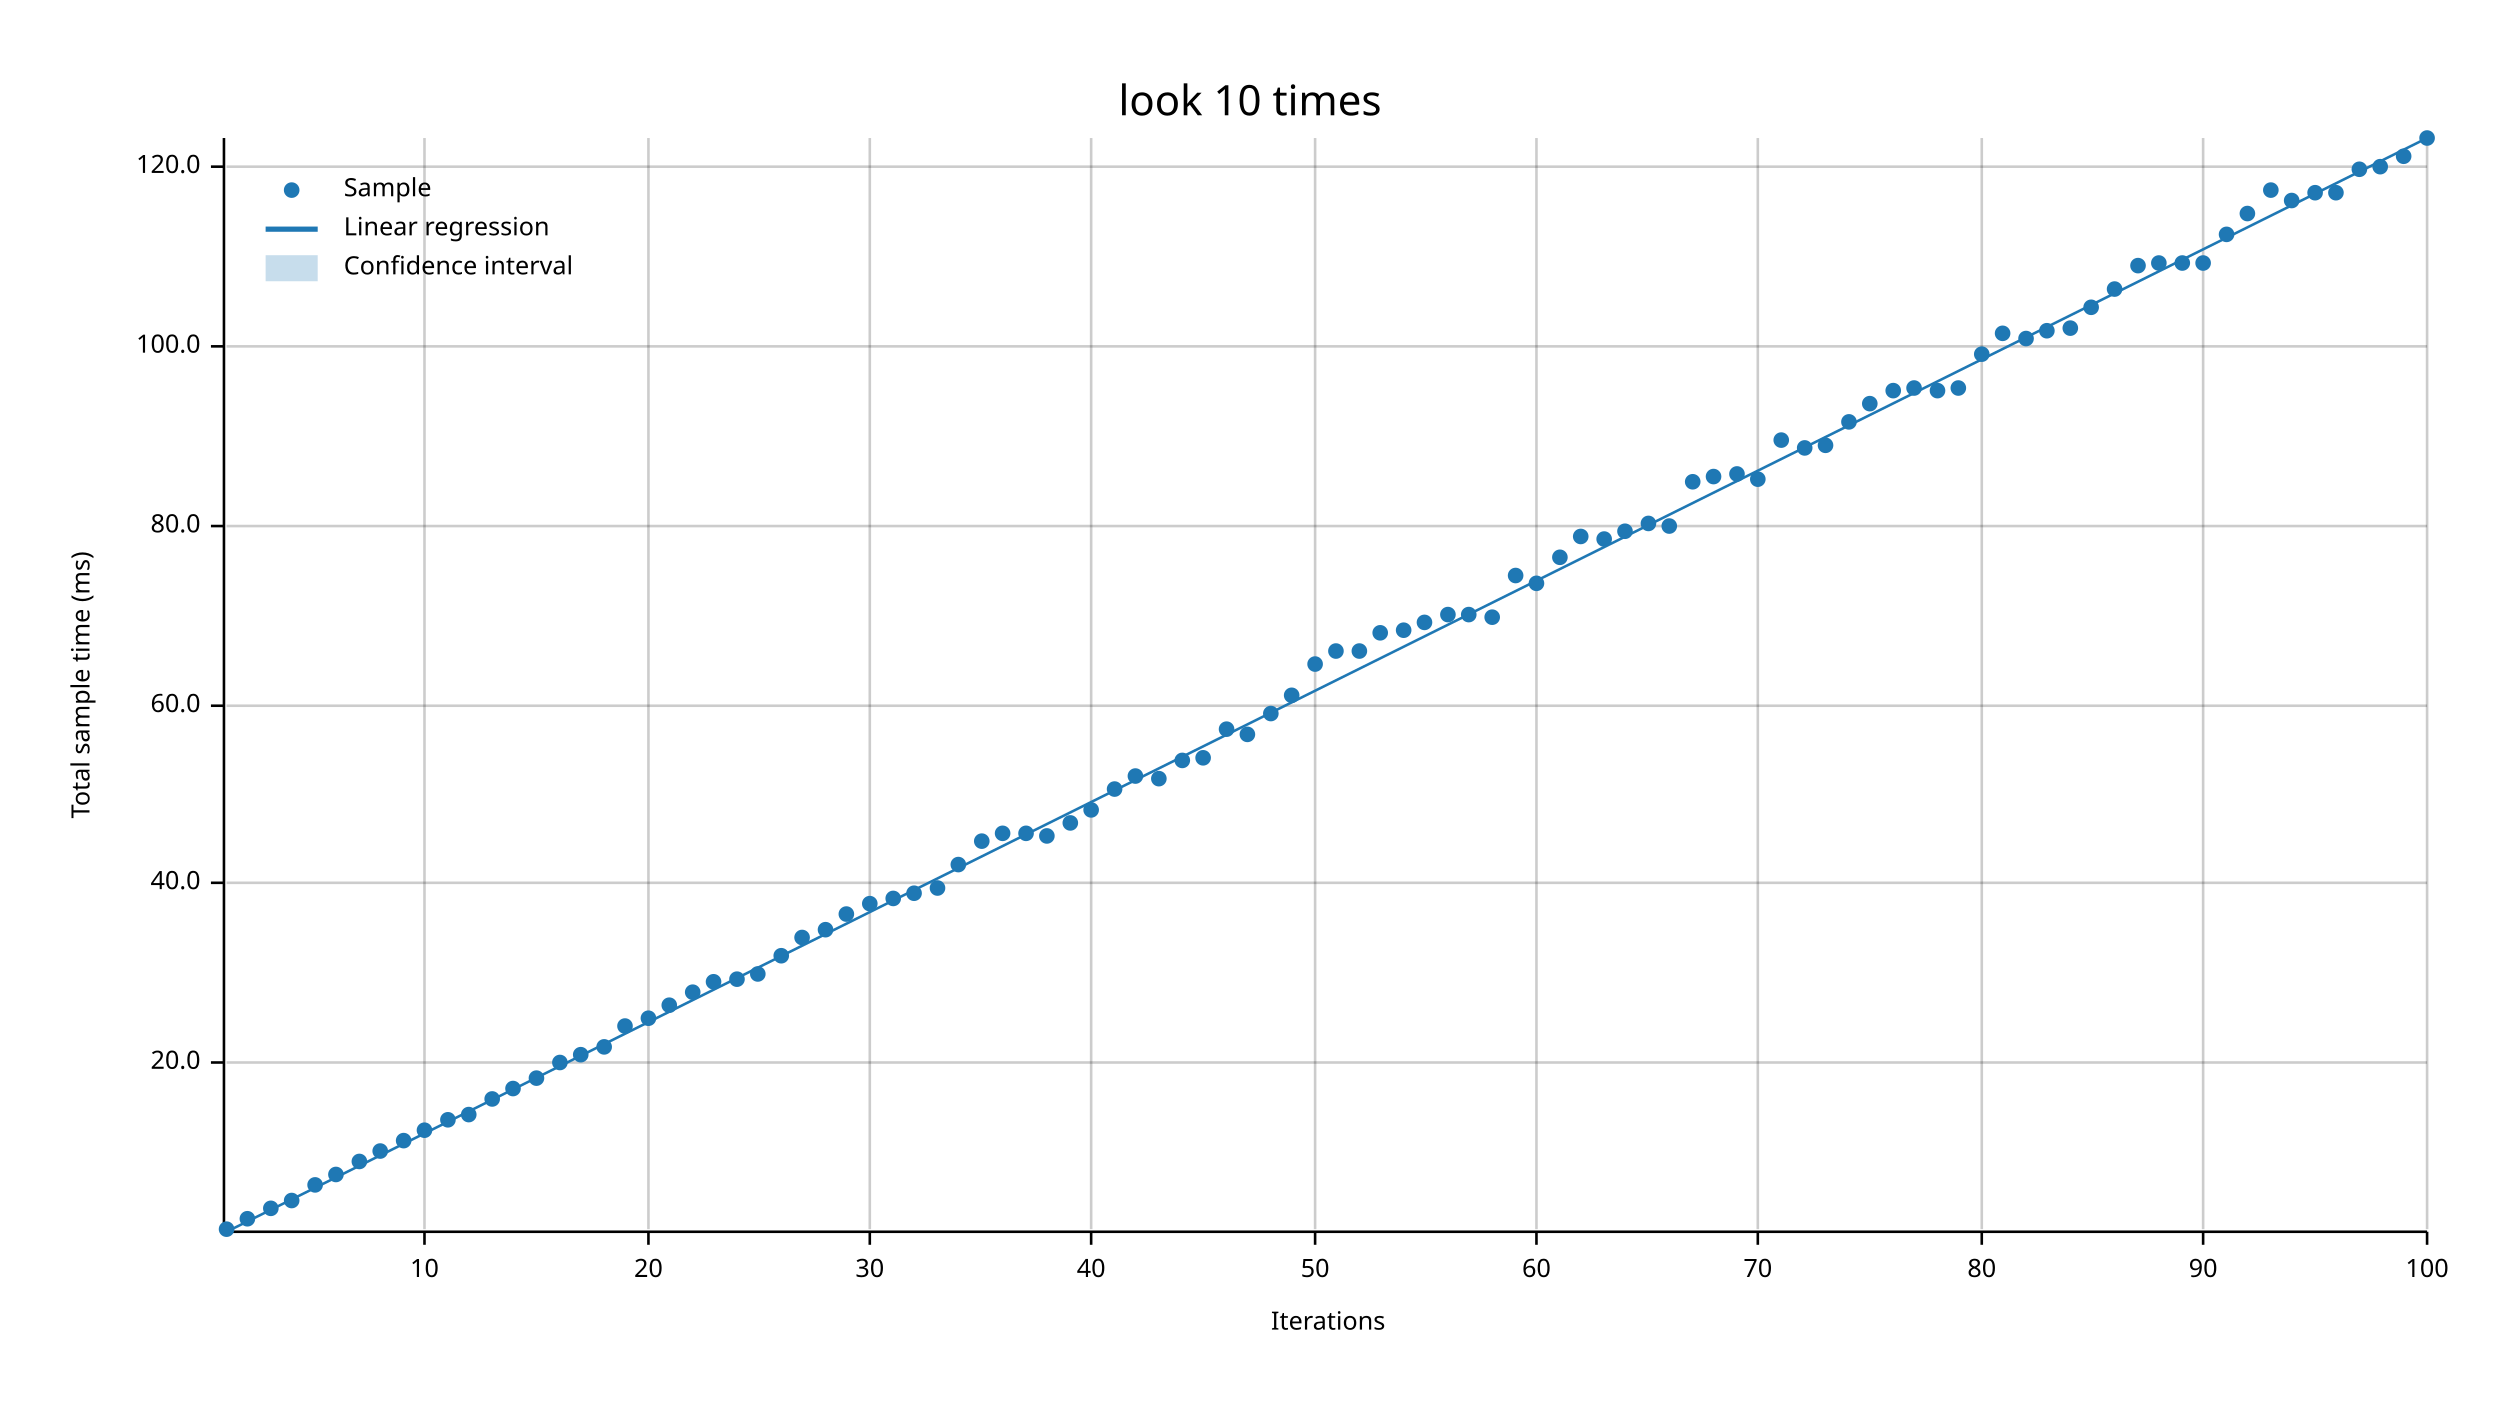
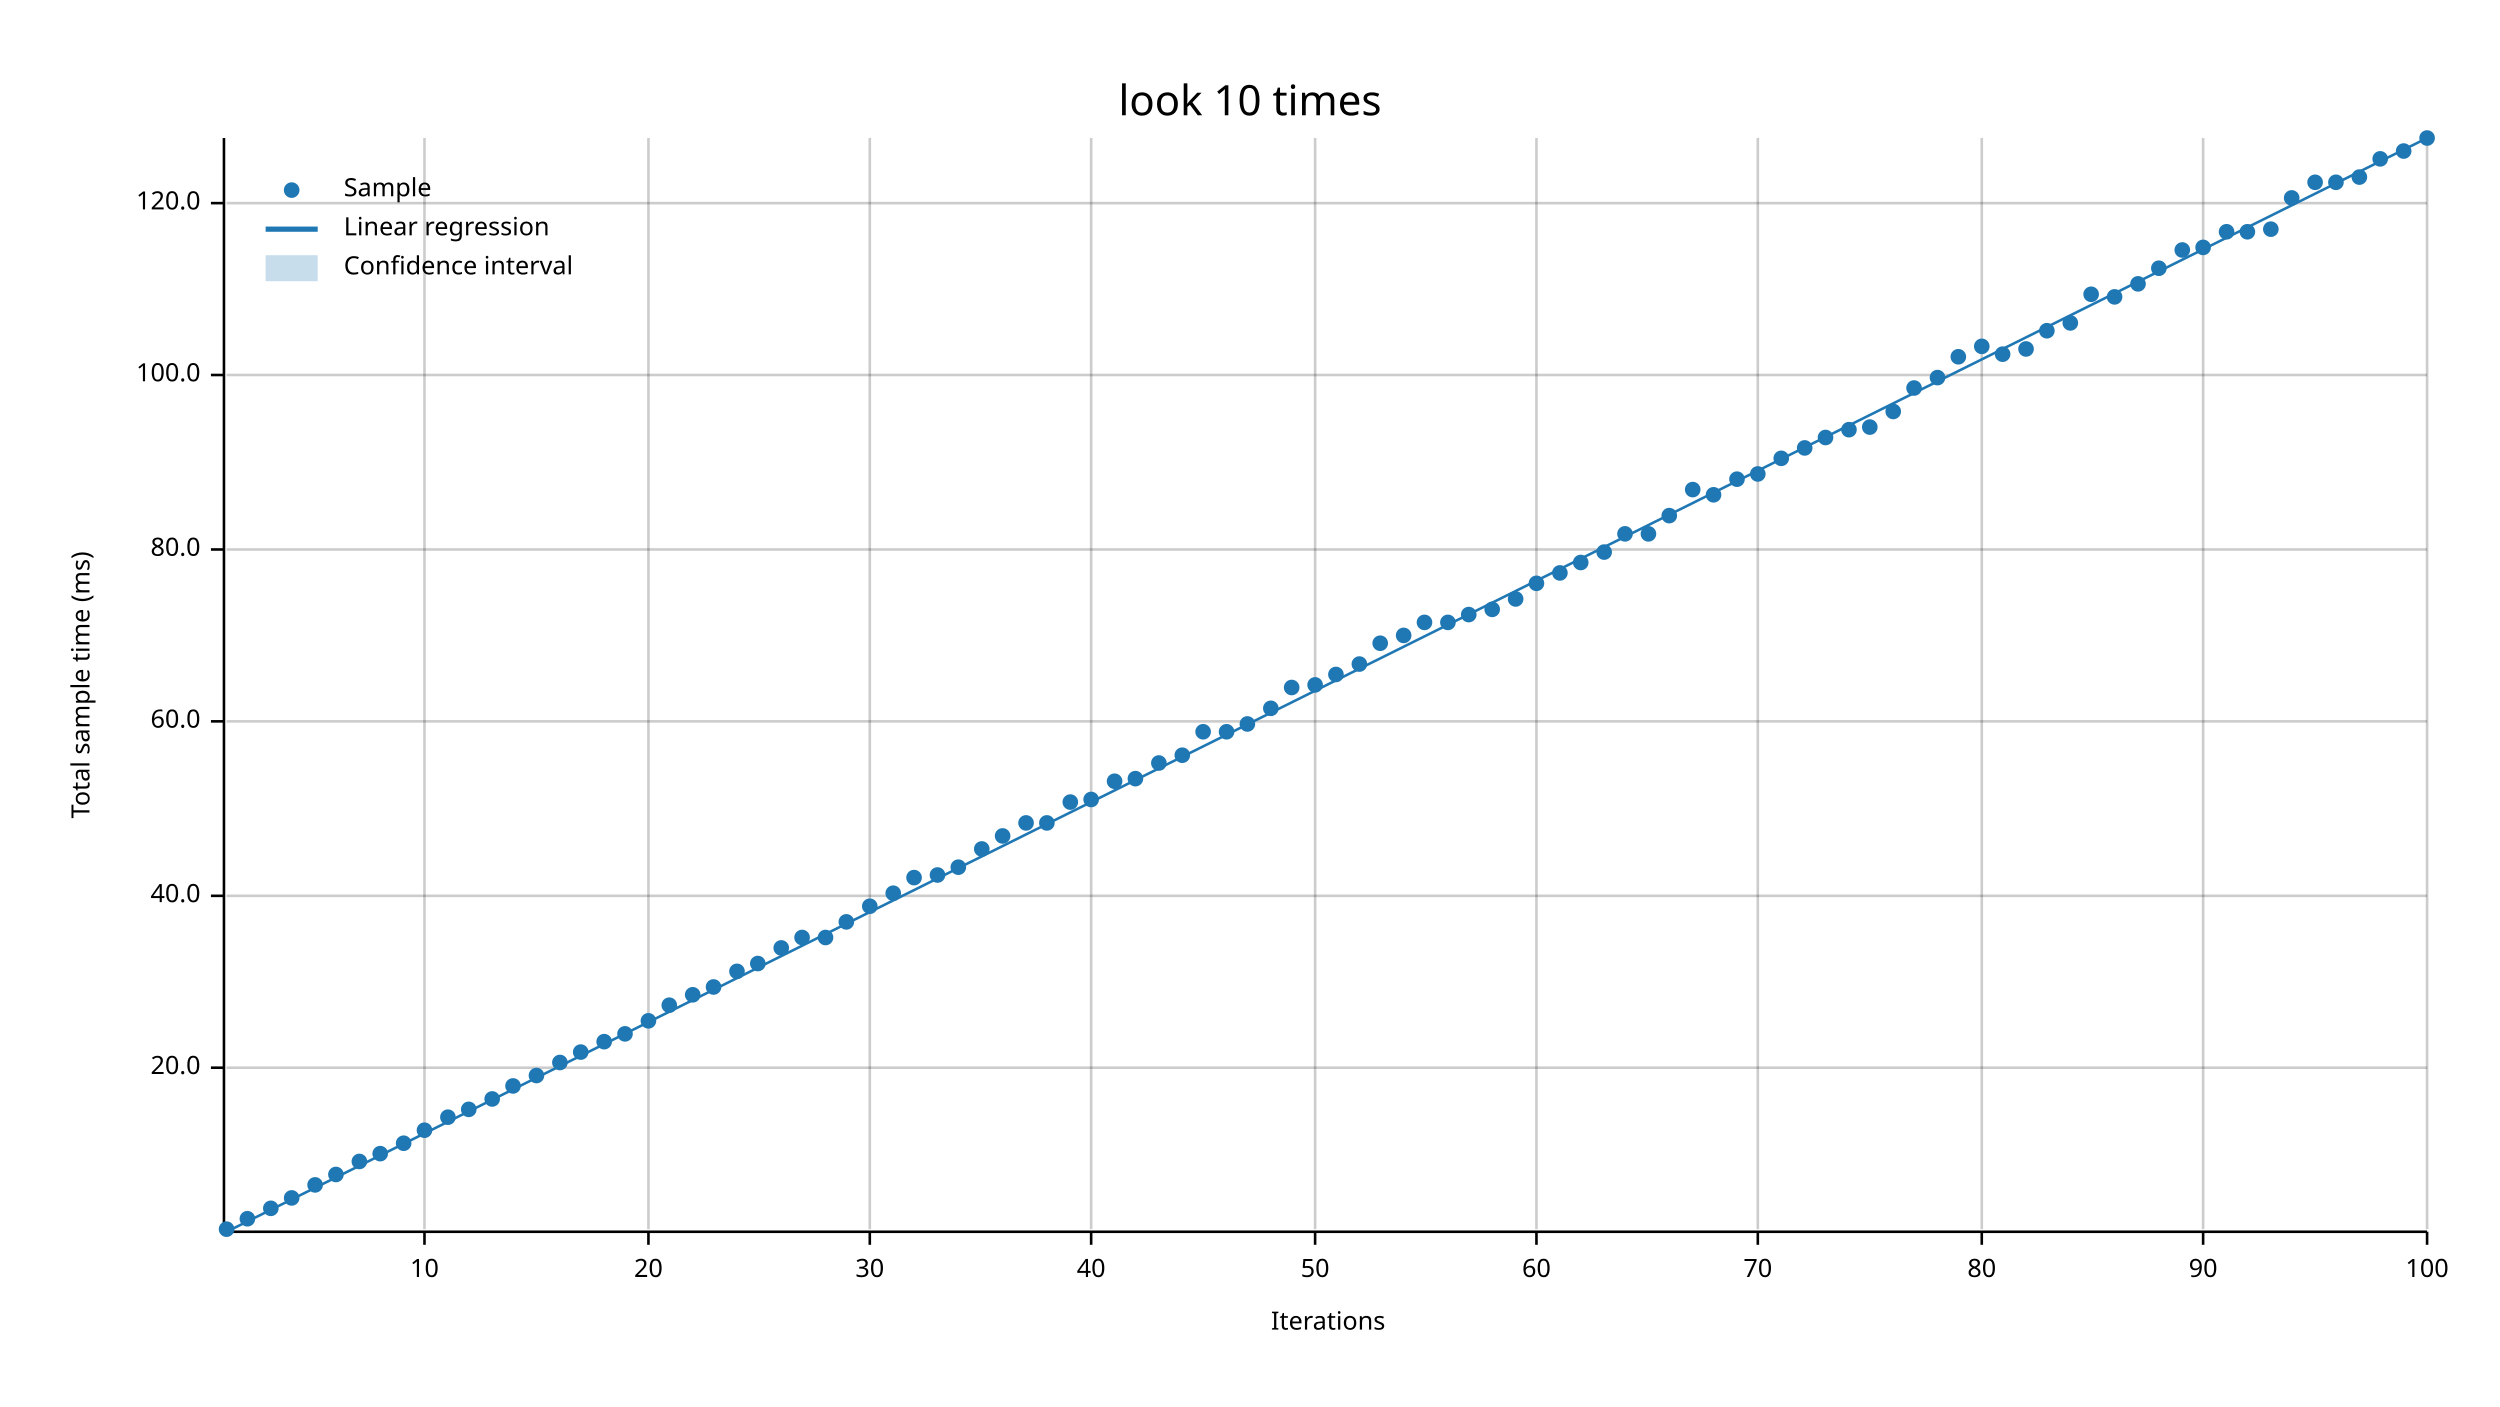
<svg xmlns="http://www.w3.org/2000/svg" width="960" height="540" viewBox="0 0 960 540">
  <text x="480" y="32" dy="0.76em" text-anchor="middle" font-family="sans-serif" font-size="16.129" opacity="1" fill="#000000">
look 10 times
</text>
  <text x="27" y="263" dy="0.76em" text-anchor="middle" font-family="sans-serif" font-size="9.677" opacity="1" fill="#000000" transform="rotate(270, 27, 263)">
Total sample time (ms)
</text>
  <text x="510" y="513" dy="-0.5ex" text-anchor="middle" font-family="sans-serif" font-size="9.677" opacity="1" fill="#000000">
Iterations
</text>
  <line opacity="0.2" stroke="#000000" stroke-width="1" x1="163" y1="472" x2="163" y2="53" />
  <line opacity="0.2" stroke="#000000" stroke-width="1" x1="249" y1="472" x2="249" y2="53" />
  <line opacity="0.2" stroke="#000000" stroke-width="1" x1="334" y1="472" x2="334" y2="53" />
  <line opacity="0.2" stroke="#000000" stroke-width="1" x1="419" y1="472" x2="419" y2="53" />
  <line opacity="0.2" stroke="#000000" stroke-width="1" x1="505" y1="472" x2="505" y2="53" />
  <line opacity="0.2" stroke="#000000" stroke-width="1" x1="590" y1="472" x2="590" y2="53" />
  <line opacity="0.2" stroke="#000000" stroke-width="1" x1="675" y1="472" x2="675" y2="53" />
  <line opacity="0.2" stroke="#000000" stroke-width="1" x1="761" y1="472" x2="761" y2="53" />
  <line opacity="0.2" stroke="#000000" stroke-width="1" x1="846" y1="472" x2="846" y2="53" />
  <line opacity="0.2" stroke="#000000" stroke-width="1" x1="932" y1="472" x2="932" y2="53" />
-   <line opacity="0.2" stroke="#000000" stroke-width="1" x1="87" y1="408" x2="932" y2="408" />
-   <line opacity="0.2" stroke="#000000" stroke-width="1" x1="87" y1="339" x2="932" y2="339" />
-   <line opacity="0.2" stroke="#000000" stroke-width="1" x1="87" y1="271" x2="932" y2="271" />
-   <line opacity="0.2" stroke="#000000" stroke-width="1" x1="87" y1="202" x2="932" y2="202" />
-   <line opacity="0.2" stroke="#000000" stroke-width="1" x1="87" y1="133" x2="932" y2="133" />
-   <line opacity="0.2" stroke="#000000" stroke-width="1" x1="87" y1="64" x2="932" y2="64" />
+   <line opacity="0.2" stroke="#000000" stroke-width="1" x1="87" y1="410" x2="932" y2="410" />
+   <line opacity="0.2" stroke="#000000" stroke-width="1" x1="87" y1="344" x2="932" y2="344" />
+   <line opacity="0.2" stroke="#000000" stroke-width="1" x1="87" y1="277" x2="932" y2="277" />
+   <line opacity="0.2" stroke="#000000" stroke-width="1" x1="87" y1="211" x2="932" y2="211" />
+   <line opacity="0.2" stroke="#000000" stroke-width="1" x1="87" y1="144" x2="932" y2="144" />
+   <line opacity="0.2" stroke="#000000" stroke-width="1" x1="87" y1="78" x2="932" y2="78" />
  <polyline fill="none" opacity="1" stroke="#000000" stroke-width="1" points="86,53 86,472 " />
-   <text x="77" y="408" dy="0.5ex" text-anchor="end" font-family="sans-serif" font-size="9.677" opacity="1" fill="#000000">
+   <text x="77" y="410" dy="0.5ex" text-anchor="end" font-family="sans-serif" font-size="9.677" opacity="1" fill="#000000">
20.0
</text>
-   <polyline fill="none" opacity="1" stroke="#000000" stroke-width="1" points="81,408 86,408 " />
-   <text x="77" y="339" dy="0.5ex" text-anchor="end" font-family="sans-serif" font-size="9.677" opacity="1" fill="#000000">
+   <polyline fill="none" opacity="1" stroke="#000000" stroke-width="1" points="81,410 86,410 " />
+   <text x="77" y="344" dy="0.5ex" text-anchor="end" font-family="sans-serif" font-size="9.677" opacity="1" fill="#000000">
40.0
</text>
-   <polyline fill="none" opacity="1" stroke="#000000" stroke-width="1" points="81,339 86,339 " />
-   <text x="77" y="271" dy="0.5ex" text-anchor="end" font-family="sans-serif" font-size="9.677" opacity="1" fill="#000000">
+   <polyline fill="none" opacity="1" stroke="#000000" stroke-width="1" points="81,344 86,344 " />
+   <text x="77" y="277" dy="0.5ex" text-anchor="end" font-family="sans-serif" font-size="9.677" opacity="1" fill="#000000">
60.0
</text>
-   <polyline fill="none" opacity="1" stroke="#000000" stroke-width="1" points="81,271 86,271 " />
-   <text x="77" y="202" dy="0.5ex" text-anchor="end" font-family="sans-serif" font-size="9.677" opacity="1" fill="#000000">
+   <polyline fill="none" opacity="1" stroke="#000000" stroke-width="1" points="81,277 86,277 " />
+   <text x="77" y="211" dy="0.5ex" text-anchor="end" font-family="sans-serif" font-size="9.677" opacity="1" fill="#000000">
80.0
</text>
-   <polyline fill="none" opacity="1" stroke="#000000" stroke-width="1" points="81,202 86,202 " />
-   <text x="77" y="133" dy="0.5ex" text-anchor="end" font-family="sans-serif" font-size="9.677" opacity="1" fill="#000000">
+   <polyline fill="none" opacity="1" stroke="#000000" stroke-width="1" points="81,211 86,211 " />
+   <text x="77" y="144" dy="0.5ex" text-anchor="end" font-family="sans-serif" font-size="9.677" opacity="1" fill="#000000">
100.0
</text>
-   <polyline fill="none" opacity="1" stroke="#000000" stroke-width="1" points="81,133 86,133 " />
-   <text x="77" y="64" dy="0.5ex" text-anchor="end" font-family="sans-serif" font-size="9.677" opacity="1" fill="#000000">
+   <polyline fill="none" opacity="1" stroke="#000000" stroke-width="1" points="81,144 86,144 " />
+   <text x="77" y="78" dy="0.5ex" text-anchor="end" font-family="sans-serif" font-size="9.677" opacity="1" fill="#000000">
120.0
</text>
-   <polyline fill="none" opacity="1" stroke="#000000" stroke-width="1" points="81,64 86,64 " />
+   <polyline fill="none" opacity="1" stroke="#000000" stroke-width="1" points="81,78 86,78 " />
  <polyline fill="none" opacity="1" stroke="#000000" stroke-width="1" points="87,473 932,473 " />
  <text x="163" y="483" dy="0.76em" text-anchor="middle" font-family="sans-serif" font-size="9.677" opacity="1" fill="#000000">
10
</text>
  <polyline fill="none" opacity="1" stroke="#000000" stroke-width="1" points="163,473 163,478 " />
  <text x="249" y="483" dy="0.76em" text-anchor="middle" font-family="sans-serif" font-size="9.677" opacity="1" fill="#000000">
20
</text>
  <polyline fill="none" opacity="1" stroke="#000000" stroke-width="1" points="249,473 249,478 " />
  <text x="334" y="483" dy="0.76em" text-anchor="middle" font-family="sans-serif" font-size="9.677" opacity="1" fill="#000000">
30
</text>
  <polyline fill="none" opacity="1" stroke="#000000" stroke-width="1" points="334,473 334,478 " />
  <text x="419" y="483" dy="0.76em" text-anchor="middle" font-family="sans-serif" font-size="9.677" opacity="1" fill="#000000">
40
</text>
  <polyline fill="none" opacity="1" stroke="#000000" stroke-width="1" points="419,473 419,478 " />
  <text x="505" y="483" dy="0.76em" text-anchor="middle" font-family="sans-serif" font-size="9.677" opacity="1" fill="#000000">
50
</text>
  <polyline fill="none" opacity="1" stroke="#000000" stroke-width="1" points="505,473 505,478 " />
  <text x="590" y="483" dy="0.76em" text-anchor="middle" font-family="sans-serif" font-size="9.677" opacity="1" fill="#000000">
60
</text>
  <polyline fill="none" opacity="1" stroke="#000000" stroke-width="1" points="590,473 590,478 " />
  <text x="675" y="483" dy="0.76em" text-anchor="middle" font-family="sans-serif" font-size="9.677" opacity="1" fill="#000000">
70
</text>
  <polyline fill="none" opacity="1" stroke="#000000" stroke-width="1" points="675,473 675,478 " />
  <text x="761" y="483" dy="0.76em" text-anchor="middle" font-family="sans-serif" font-size="9.677" opacity="1" fill="#000000">
80
</text>
  <polyline fill="none" opacity="1" stroke="#000000" stroke-width="1" points="761,473 761,478 " />
  <text x="846" y="483" dy="0.76em" text-anchor="middle" font-family="sans-serif" font-size="9.677" opacity="1" fill="#000000">
90
</text>
  <polyline fill="none" opacity="1" stroke="#000000" stroke-width="1" points="846,473 846,478 " />
  <text x="932" y="483" dy="0.76em" text-anchor="middle" font-family="sans-serif" font-size="9.677" opacity="1" fill="#000000">
100
</text>
  <polyline fill="none" opacity="1" stroke="#000000" stroke-width="1" points="932,473 932,478 " />
  <circle cx="87" cy="472" r="3" opacity="1" fill="#1F78B4" stroke="none" stroke-width="1" />
  <circle cx="95" cy="468" r="3" opacity="1" fill="#1F78B4" stroke="none" stroke-width="1" />
  <circle cx="104" cy="464" r="3" opacity="1" fill="#1F78B4" stroke="none" stroke-width="1" />
-   <circle cx="112" cy="461" r="3" opacity="1" fill="#1F78B4" stroke="none" stroke-width="1" />
+   <circle cx="112" cy="460" r="3" opacity="1" fill="#1F78B4" stroke="none" stroke-width="1" />
  <circle cx="121" cy="455" r="3" opacity="1" fill="#1F78B4" stroke="none" stroke-width="1" />
  <circle cx="129" cy="451" r="3" opacity="1" fill="#1F78B4" stroke="none" stroke-width="1" />
  <circle cx="138" cy="446" r="3" opacity="1" fill="#1F78B4" stroke="none" stroke-width="1" />
-   <circle cx="146" cy="442" r="3" opacity="1" fill="#1F78B4" stroke="none" stroke-width="1" />
-   <circle cx="155" cy="438" r="3" opacity="1" fill="#1F78B4" stroke="none" stroke-width="1" />
+   <circle cx="146" cy="443" r="3" opacity="1" fill="#1F78B4" stroke="none" stroke-width="1" />
+   <circle cx="155" cy="439" r="3" opacity="1" fill="#1F78B4" stroke="none" stroke-width="1" />
  <circle cx="163" cy="434" r="3" opacity="1" fill="#1F78B4" stroke="none" stroke-width="1" />
-   <circle cx="172" cy="430" r="3" opacity="1" fill="#1F78B4" stroke="none" stroke-width="1" />
-   <circle cx="180" cy="428" r="3" opacity="1" fill="#1F78B4" stroke="none" stroke-width="1" />
+   <circle cx="172" cy="429" r="3" opacity="1" fill="#1F78B4" stroke="none" stroke-width="1" />
+   <circle cx="180" cy="426" r="3" opacity="1" fill="#1F78B4" stroke="none" stroke-width="1" />
  <circle cx="189" cy="422" r="3" opacity="1" fill="#1F78B4" stroke="none" stroke-width="1" />
-   <circle cx="197" cy="418" r="3" opacity="1" fill="#1F78B4" stroke="none" stroke-width="1" />
-   <circle cx="206" cy="414" r="3" opacity="1" fill="#1F78B4" stroke="none" stroke-width="1" />
+   <circle cx="197" cy="417" r="3" opacity="1" fill="#1F78B4" stroke="none" stroke-width="1" />
+   <circle cx="206" cy="413" r="3" opacity="1" fill="#1F78B4" stroke="none" stroke-width="1" />
  <circle cx="215" cy="408" r="3" opacity="1" fill="#1F78B4" stroke="none" stroke-width="1" />
-   <circle cx="223" cy="405" r="3" opacity="1" fill="#1F78B4" stroke="none" stroke-width="1" />
-   <circle cx="232" cy="402" r="3" opacity="1" fill="#1F78B4" stroke="none" stroke-width="1" />
-   <circle cx="240" cy="394" r="3" opacity="1" fill="#1F78B4" stroke="none" stroke-width="1" />
-   <circle cx="249" cy="391" r="3" opacity="1" fill="#1F78B4" stroke="none" stroke-width="1" />
+   <circle cx="223" cy="404" r="3" opacity="1" fill="#1F78B4" stroke="none" stroke-width="1" />
+   <circle cx="232" cy="400" r="3" opacity="1" fill="#1F78B4" stroke="none" stroke-width="1" />
+   <circle cx="240" cy="397" r="3" opacity="1" fill="#1F78B4" stroke="none" stroke-width="1" />
+   <circle cx="249" cy="392" r="3" opacity="1" fill="#1F78B4" stroke="none" stroke-width="1" />
  <circle cx="257" cy="386" r="3" opacity="1" fill="#1F78B4" stroke="none" stroke-width="1" />
-   <circle cx="266" cy="381" r="3" opacity="1" fill="#1F78B4" stroke="none" stroke-width="1" />
-   <circle cx="274" cy="377" r="3" opacity="1" fill="#1F78B4" stroke="none" stroke-width="1" />
-   <circle cx="283" cy="376" r="3" opacity="1" fill="#1F78B4" stroke="none" stroke-width="1" />
-   <circle cx="291" cy="374" r="3" opacity="1" fill="#1F78B4" stroke="none" stroke-width="1" />
-   <circle cx="300" cy="367" r="3" opacity="1" fill="#1F78B4" stroke="none" stroke-width="1" />
+   <circle cx="266" cy="382" r="3" opacity="1" fill="#1F78B4" stroke="none" stroke-width="1" />
+   <circle cx="274" cy="379" r="3" opacity="1" fill="#1F78B4" stroke="none" stroke-width="1" />
+   <circle cx="283" cy="373" r="3" opacity="1" fill="#1F78B4" stroke="none" stroke-width="1" />
+   <circle cx="291" cy="370" r="3" opacity="1" fill="#1F78B4" stroke="none" stroke-width="1" />
+   <circle cx="300" cy="364" r="3" opacity="1" fill="#1F78B4" stroke="none" stroke-width="1" />
  <circle cx="308" cy="360" r="3" opacity="1" fill="#1F78B4" stroke="none" stroke-width="1" />
-   <circle cx="317" cy="357" r="3" opacity="1" fill="#1F78B4" stroke="none" stroke-width="1" />
-   <circle cx="325" cy="351" r="3" opacity="1" fill="#1F78B4" stroke="none" stroke-width="1" />
-   <circle cx="334" cy="347" r="3" opacity="1" fill="#1F78B4" stroke="none" stroke-width="1" />
-   <circle cx="343" cy="345" r="3" opacity="1" fill="#1F78B4" stroke="none" stroke-width="1" />
-   <circle cx="351" cy="343" r="3" opacity="1" fill="#1F78B4" stroke="none" stroke-width="1" />
-   <circle cx="360" cy="341" r="3" opacity="1" fill="#1F78B4" stroke="none" stroke-width="1" />
-   <circle cx="368" cy="332" r="3" opacity="1" fill="#1F78B4" stroke="none" stroke-width="1" />
-   <circle cx="377" cy="323" r="3" opacity="1" fill="#1F78B4" stroke="none" stroke-width="1" />
-   <circle cx="385" cy="320" r="3" opacity="1" fill="#1F78B4" stroke="none" stroke-width="1" />
-   <circle cx="394" cy="320" r="3" opacity="1" fill="#1F78B4" stroke="none" stroke-width="1" />
-   <circle cx="402" cy="321" r="3" opacity="1" fill="#1F78B4" stroke="none" stroke-width="1" />
-   <circle cx="411" cy="316" r="3" opacity="1" fill="#1F78B4" stroke="none" stroke-width="1" />
-   <circle cx="419" cy="311" r="3" opacity="1" fill="#1F78B4" stroke="none" stroke-width="1" />
-   <circle cx="428" cy="303" r="3" opacity="1" fill="#1F78B4" stroke="none" stroke-width="1" />
-   <circle cx="436" cy="298" r="3" opacity="1" fill="#1F78B4" stroke="none" stroke-width="1" />
-   <circle cx="445" cy="299" r="3" opacity="1" fill="#1F78B4" stroke="none" stroke-width="1" />
-   <circle cx="454" cy="292" r="3" opacity="1" fill="#1F78B4" stroke="none" stroke-width="1" />
-   <circle cx="462" cy="291" r="3" opacity="1" fill="#1F78B4" stroke="none" stroke-width="1" />
-   <circle cx="471" cy="280" r="3" opacity="1" fill="#1F78B4" stroke="none" stroke-width="1" />
-   <circle cx="479" cy="282" r="3" opacity="1" fill="#1F78B4" stroke="none" stroke-width="1" />
-   <circle cx="488" cy="274" r="3" opacity="1" fill="#1F78B4" stroke="none" stroke-width="1" />
-   <circle cx="496" cy="267" r="3" opacity="1" fill="#1F78B4" stroke="none" stroke-width="1" />
-   <circle cx="505" cy="255" r="3" opacity="1" fill="#1F78B4" stroke="none" stroke-width="1" />
-   <circle cx="513" cy="250" r="3" opacity="1" fill="#1F78B4" stroke="none" stroke-width="1" />
-   <circle cx="522" cy="250" r="3" opacity="1" fill="#1F78B4" stroke="none" stroke-width="1" />
-   <circle cx="530" cy="243" r="3" opacity="1" fill="#1F78B4" stroke="none" stroke-width="1" />
-   <circle cx="539" cy="242" r="3" opacity="1" fill="#1F78B4" stroke="none" stroke-width="1" />
+   <circle cx="317" cy="360" r="3" opacity="1" fill="#1F78B4" stroke="none" stroke-width="1" />
+   <circle cx="325" cy="354" r="3" opacity="1" fill="#1F78B4" stroke="none" stroke-width="1" />
+   <circle cx="334" cy="348" r="3" opacity="1" fill="#1F78B4" stroke="none" stroke-width="1" />
+   <circle cx="343" cy="343" r="3" opacity="1" fill="#1F78B4" stroke="none" stroke-width="1" />
+   <circle cx="351" cy="337" r="3" opacity="1" fill="#1F78B4" stroke="none" stroke-width="1" />
+   <circle cx="360" cy="336" r="3" opacity="1" fill="#1F78B4" stroke="none" stroke-width="1" />
+   <circle cx="368" cy="333" r="3" opacity="1" fill="#1F78B4" stroke="none" stroke-width="1" />
+   <circle cx="377" cy="326" r="3" opacity="1" fill="#1F78B4" stroke="none" stroke-width="1" />
+   <circle cx="385" cy="321" r="3" opacity="1" fill="#1F78B4" stroke="none" stroke-width="1" />
+   <circle cx="394" cy="316" r="3" opacity="1" fill="#1F78B4" stroke="none" stroke-width="1" />
+   <circle cx="402" cy="316" r="3" opacity="1" fill="#1F78B4" stroke="none" stroke-width="1" />
+   <circle cx="411" cy="308" r="3" opacity="1" fill="#1F78B4" stroke="none" stroke-width="1" />
+   <circle cx="419" cy="307" r="3" opacity="1" fill="#1F78B4" stroke="none" stroke-width="1" />
+   <circle cx="428" cy="300" r="3" opacity="1" fill="#1F78B4" stroke="none" stroke-width="1" />
+   <circle cx="436" cy="299" r="3" opacity="1" fill="#1F78B4" stroke="none" stroke-width="1" />
+   <circle cx="445" cy="293" r="3" opacity="1" fill="#1F78B4" stroke="none" stroke-width="1" />
+   <circle cx="454" cy="290" r="3" opacity="1" fill="#1F78B4" stroke="none" stroke-width="1" />
+   <circle cx="462" cy="281" r="3" opacity="1" fill="#1F78B4" stroke="none" stroke-width="1" />
+   <circle cx="471" cy="281" r="3" opacity="1" fill="#1F78B4" stroke="none" stroke-width="1" />
+   <circle cx="479" cy="278" r="3" opacity="1" fill="#1F78B4" stroke="none" stroke-width="1" />
+   <circle cx="488" cy="272" r="3" opacity="1" fill="#1F78B4" stroke="none" stroke-width="1" />
+   <circle cx="496" cy="264" r="3" opacity="1" fill="#1F78B4" stroke="none" stroke-width="1" />
+   <circle cx="505" cy="263" r="3" opacity="1" fill="#1F78B4" stroke="none" stroke-width="1" />
+   <circle cx="513" cy="259" r="3" opacity="1" fill="#1F78B4" stroke="none" stroke-width="1" />
+   <circle cx="522" cy="255" r="3" opacity="1" fill="#1F78B4" stroke="none" stroke-width="1" />
+   <circle cx="530" cy="247" r="3" opacity="1" fill="#1F78B4" stroke="none" stroke-width="1" />
+   <circle cx="539" cy="244" r="3" opacity="1" fill="#1F78B4" stroke="none" stroke-width="1" />
  <circle cx="547" cy="239" r="3" opacity="1" fill="#1F78B4" stroke="none" stroke-width="1" />
-   <circle cx="556" cy="236" r="3" opacity="1" fill="#1F78B4" stroke="none" stroke-width="1" />
+   <circle cx="556" cy="239" r="3" opacity="1" fill="#1F78B4" stroke="none" stroke-width="1" />
  <circle cx="564" cy="236" r="3" opacity="1" fill="#1F78B4" stroke="none" stroke-width="1" />
-   <circle cx="573" cy="237" r="3" opacity="1" fill="#1F78B4" stroke="none" stroke-width="1" />
-   <circle cx="582" cy="221" r="3" opacity="1" fill="#1F78B4" stroke="none" stroke-width="1" />
+   <circle cx="573" cy="234" r="3" opacity="1" fill="#1F78B4" stroke="none" stroke-width="1" />
+   <circle cx="582" cy="230" r="3" opacity="1" fill="#1F78B4" stroke="none" stroke-width="1" />
  <circle cx="590" cy="224" r="3" opacity="1" fill="#1F78B4" stroke="none" stroke-width="1" />
-   <circle cx="599" cy="214" r="3" opacity="1" fill="#1F78B4" stroke="none" stroke-width="1" />
-   <circle cx="607" cy="206" r="3" opacity="1" fill="#1F78B4" stroke="none" stroke-width="1" />
-   <circle cx="616" cy="207" r="3" opacity="1" fill="#1F78B4" stroke="none" stroke-width="1" />
-   <circle cx="624" cy="204" r="3" opacity="1" fill="#1F78B4" stroke="none" stroke-width="1" />
-   <circle cx="633" cy="201" r="3" opacity="1" fill="#1F78B4" stroke="none" stroke-width="1" />
-   <circle cx="641" cy="202" r="3" opacity="1" fill="#1F78B4" stroke="none" stroke-width="1" />
-   <circle cx="650" cy="185" r="3" opacity="1" fill="#1F78B4" stroke="none" stroke-width="1" />
-   <circle cx="658" cy="183" r="3" opacity="1" fill="#1F78B4" stroke="none" stroke-width="1" />
-   <circle cx="667" cy="182" r="3" opacity="1" fill="#1F78B4" stroke="none" stroke-width="1" />
-   <circle cx="675" cy="184" r="3" opacity="1" fill="#1F78B4" stroke="none" stroke-width="1" />
-   <circle cx="684" cy="169" r="3" opacity="1" fill="#1F78B4" stroke="none" stroke-width="1" />
+   <circle cx="599" cy="220" r="3" opacity="1" fill="#1F78B4" stroke="none" stroke-width="1" />
+   <circle cx="607" cy="216" r="3" opacity="1" fill="#1F78B4" stroke="none" stroke-width="1" />
+   <circle cx="616" cy="212" r="3" opacity="1" fill="#1F78B4" stroke="none" stroke-width="1" />
+   <circle cx="624" cy="205" r="3" opacity="1" fill="#1F78B4" stroke="none" stroke-width="1" />
+   <circle cx="633" cy="205" r="3" opacity="1" fill="#1F78B4" stroke="none" stroke-width="1" />
+   <circle cx="641" cy="198" r="3" opacity="1" fill="#1F78B4" stroke="none" stroke-width="1" />
+   <circle cx="650" cy="188" r="3" opacity="1" fill="#1F78B4" stroke="none" stroke-width="1" />
+   <circle cx="658" cy="190" r="3" opacity="1" fill="#1F78B4" stroke="none" stroke-width="1" />
+   <circle cx="667" cy="184" r="3" opacity="1" fill="#1F78B4" stroke="none" stroke-width="1" />
+   <circle cx="675" cy="182" r="3" opacity="1" fill="#1F78B4" stroke="none" stroke-width="1" />
+   <circle cx="684" cy="176" r="3" opacity="1" fill="#1F78B4" stroke="none" stroke-width="1" />
  <circle cx="693" cy="172" r="3" opacity="1" fill="#1F78B4" stroke="none" stroke-width="1" />
-   <circle cx="701" cy="171" r="3" opacity="1" fill="#1F78B4" stroke="none" stroke-width="1" />
-   <circle cx="710" cy="162" r="3" opacity="1" fill="#1F78B4" stroke="none" stroke-width="1" />
-   <circle cx="718" cy="155" r="3" opacity="1" fill="#1F78B4" stroke="none" stroke-width="1" />
-   <circle cx="727" cy="150" r="3" opacity="1" fill="#1F78B4" stroke="none" stroke-width="1" />
+   <circle cx="701" cy="168" r="3" opacity="1" fill="#1F78B4" stroke="none" stroke-width="1" />
+   <circle cx="710" cy="165" r="3" opacity="1" fill="#1F78B4" stroke="none" stroke-width="1" />
+   <circle cx="718" cy="164" r="3" opacity="1" fill="#1F78B4" stroke="none" stroke-width="1" />
+   <circle cx="727" cy="158" r="3" opacity="1" fill="#1F78B4" stroke="none" stroke-width="1" />
  <circle cx="735" cy="149" r="3" opacity="1" fill="#1F78B4" stroke="none" stroke-width="1" />
-   <circle cx="744" cy="150" r="3" opacity="1" fill="#1F78B4" stroke="none" stroke-width="1" />
-   <circle cx="752" cy="149" r="3" opacity="1" fill="#1F78B4" stroke="none" stroke-width="1" />
-   <circle cx="761" cy="136" r="3" opacity="1" fill="#1F78B4" stroke="none" stroke-width="1" />
-   <circle cx="769" cy="128" r="3" opacity="1" fill="#1F78B4" stroke="none" stroke-width="1" />
-   <circle cx="778" cy="130" r="3" opacity="1" fill="#1F78B4" stroke="none" stroke-width="1" />
+   <circle cx="744" cy="145" r="3" opacity="1" fill="#1F78B4" stroke="none" stroke-width="1" />
+   <circle cx="752" cy="137" r="3" opacity="1" fill="#1F78B4" stroke="none" stroke-width="1" />
+   <circle cx="761" cy="133" r="3" opacity="1" fill="#1F78B4" stroke="none" stroke-width="1" />
+   <circle cx="769" cy="136" r="3" opacity="1" fill="#1F78B4" stroke="none" stroke-width="1" />
+   <circle cx="778" cy="134" r="3" opacity="1" fill="#1F78B4" stroke="none" stroke-width="1" />
  <circle cx="786" cy="127" r="3" opacity="1" fill="#1F78B4" stroke="none" stroke-width="1" />
-   <circle cx="795" cy="126" r="3" opacity="1" fill="#1F78B4" stroke="none" stroke-width="1" />
-   <circle cx="803" cy="118" r="3" opacity="1" fill="#1F78B4" stroke="none" stroke-width="1" />
-   <circle cx="812" cy="111" r="3" opacity="1" fill="#1F78B4" stroke="none" stroke-width="1" />
-   <circle cx="821" cy="102" r="3" opacity="1" fill="#1F78B4" stroke="none" stroke-width="1" />
-   <circle cx="829" cy="101" r="3" opacity="1" fill="#1F78B4" stroke="none" stroke-width="1" />
-   <circle cx="838" cy="101" r="3" opacity="1" fill="#1F78B4" stroke="none" stroke-width="1" />
-   <circle cx="846" cy="101" r="3" opacity="1" fill="#1F78B4" stroke="none" stroke-width="1" />
-   <circle cx="855" cy="90" r="3" opacity="1" fill="#1F78B4" stroke="none" stroke-width="1" />
-   <circle cx="863" cy="82" r="3" opacity="1" fill="#1F78B4" stroke="none" stroke-width="1" />
-   <circle cx="872" cy="73" r="3" opacity="1" fill="#1F78B4" stroke="none" stroke-width="1" />
-   <circle cx="880" cy="77" r="3" opacity="1" fill="#1F78B4" stroke="none" stroke-width="1" />
-   <circle cx="889" cy="74" r="3" opacity="1" fill="#1F78B4" stroke="none" stroke-width="1" />
-   <circle cx="897" cy="74" r="3" opacity="1" fill="#1F78B4" stroke="none" stroke-width="1" />
-   <circle cx="906" cy="65" r="3" opacity="1" fill="#1F78B4" stroke="none" stroke-width="1" />
-   <circle cx="914" cy="64" r="3" opacity="1" fill="#1F78B4" stroke="none" stroke-width="1" />
-   <circle cx="923" cy="60" r="3" opacity="1" fill="#1F78B4" stroke="none" stroke-width="1" />
+   <circle cx="795" cy="124" r="3" opacity="1" fill="#1F78B4" stroke="none" stroke-width="1" />
+   <circle cx="803" cy="113" r="3" opacity="1" fill="#1F78B4" stroke="none" stroke-width="1" />
+   <circle cx="812" cy="114" r="3" opacity="1" fill="#1F78B4" stroke="none" stroke-width="1" />
+   <circle cx="821" cy="109" r="3" opacity="1" fill="#1F78B4" stroke="none" stroke-width="1" />
+   <circle cx="829" cy="103" r="3" opacity="1" fill="#1F78B4" stroke="none" stroke-width="1" />
+   <circle cx="838" cy="96" r="3" opacity="1" fill="#1F78B4" stroke="none" stroke-width="1" />
+   <circle cx="846" cy="95" r="3" opacity="1" fill="#1F78B4" stroke="none" stroke-width="1" />
+   <circle cx="855" cy="89" r="3" opacity="1" fill="#1F78B4" stroke="none" stroke-width="1" />
+   <circle cx="863" cy="89" r="3" opacity="1" fill="#1F78B4" stroke="none" stroke-width="1" />
+   <circle cx="872" cy="88" r="3" opacity="1" fill="#1F78B4" stroke="none" stroke-width="1" />
+   <circle cx="880" cy="76" r="3" opacity="1" fill="#1F78B4" stroke="none" stroke-width="1" />
+   <circle cx="889" cy="70" r="3" opacity="1" fill="#1F78B4" stroke="none" stroke-width="1" />
+   <circle cx="897" cy="70" r="3" opacity="1" fill="#1F78B4" stroke="none" stroke-width="1" />
+   <circle cx="906" cy="68" r="3" opacity="1" fill="#1F78B4" stroke="none" stroke-width="1" />
+   <circle cx="914" cy="61" r="3" opacity="1" fill="#1F78B4" stroke="none" stroke-width="1" />
+   <circle cx="923" cy="58" r="3" opacity="1" fill="#1F78B4" stroke="none" stroke-width="1" />
  <circle cx="932" cy="53" r="3" opacity="1" fill="#1F78B4" stroke="none" stroke-width="1" />
  <polyline fill="none" opacity="1" stroke="#1F78B4" stroke-width="1" points="87,473 932,53 " />
  <polygon opacity="0.25" fill="#1F78B4" points="87,473 932,53 932,53 " />
  <text x="132" y="68" dy="0.76em" text-anchor="start" font-family="sans-serif" font-size="9.677" opacity="1" fill="#000000">
Sample
</text>
  <text x="132" y="83" dy="0.76em" text-anchor="start" font-family="sans-serif" font-size="9.677" opacity="1" fill="#000000">
Linear regression
</text>
  <text x="132" y="98" dy="0.76em" text-anchor="start" font-family="sans-serif" font-size="9.677" opacity="1" fill="#000000">
Confidence interval
</text>
  <circle cx="112" cy="73" r="3" opacity="1" fill="#1F78B4" stroke="none" stroke-width="1" />
  <polyline fill="none" opacity="1" stroke="#1F78B4" stroke-width="2" points="102,88 122,88 " />
  <rect x="102" y="98" width="20" height="10" opacity="0.25" fill="#1F78B4" stroke="none" />
</svg>
